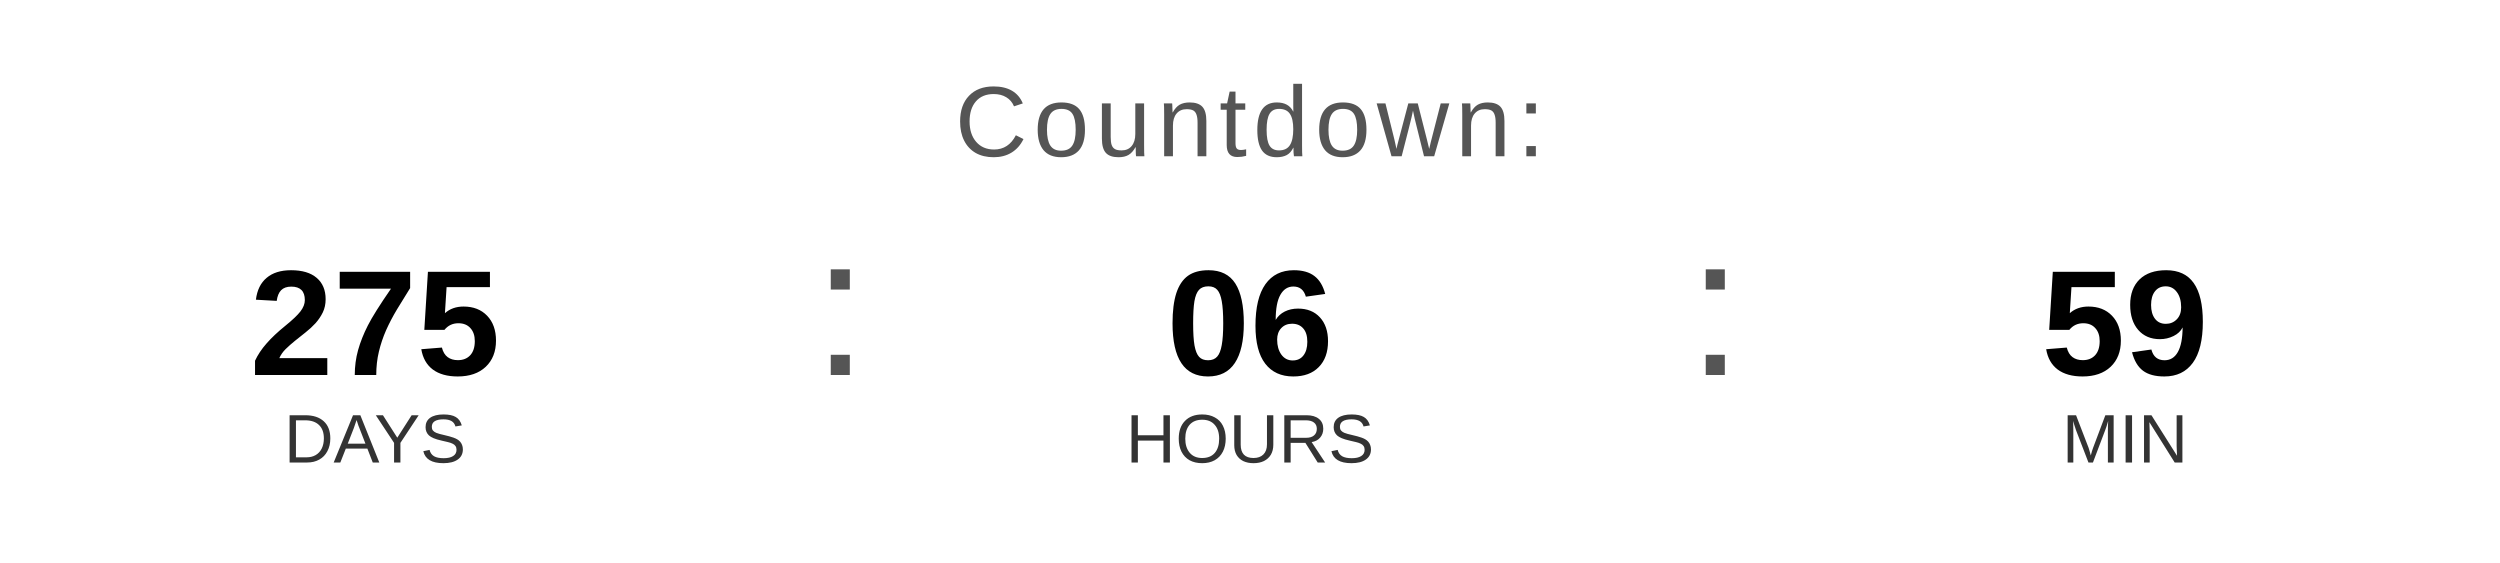
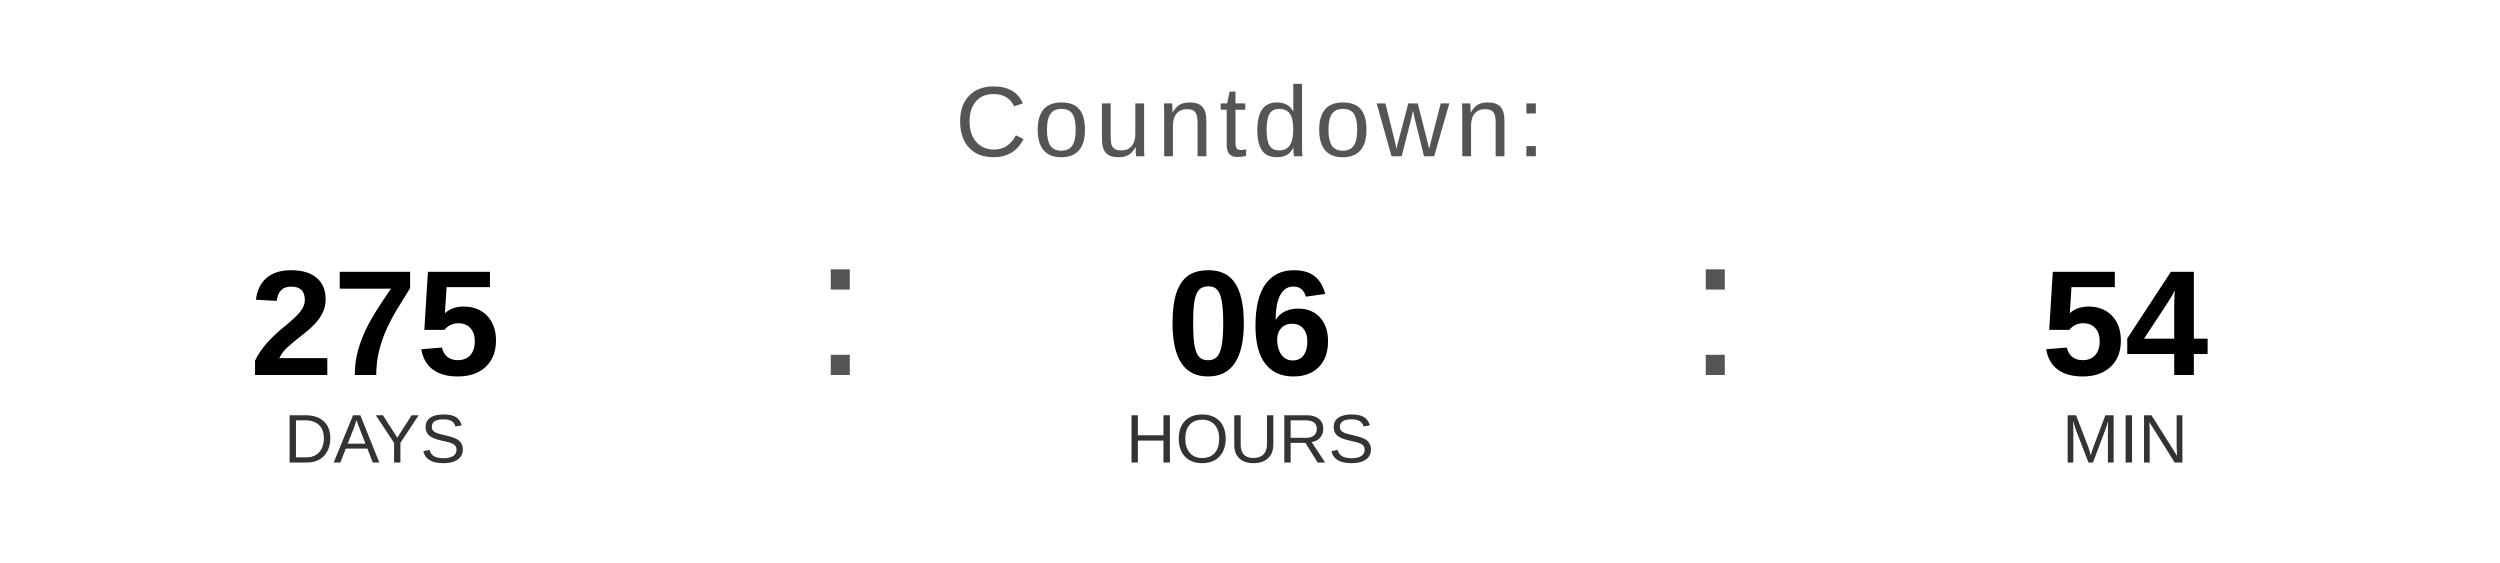
<svg xmlns="http://www.w3.org/2000/svg" width="400" height="90" viewBox="0 0 400 90">
  <text x="200" y="25" font-family="Arial, Helvetica, sans-serif" font-size="16" fill="#555555" text-anchor="middle" letter-spacing="1">
    Countdown:
  </text>
  <text x="60" y="60" font-family="Arial, Helvetica, sans-serif" font-size="24" font-weight="bold" fill="#000000" text-anchor="middle">275</text>
  <text x="60" y="74" font-family="Arial, Helvetica, sans-serif" font-size="11" fill="#333333" text-anchor="middle">DAYS</text>
  <text x="130" y="60" font-family="Arial, sans-serif" font-size="32" fill="#555555">:</text>
  <text x="200" y="60" font-family="Arial, Helvetica, sans-serif" font-size="24" font-weight="bold" fill="#000000" text-anchor="middle">06</text>
  <text x="200" y="74" font-family="Arial, Helvetica, sans-serif" font-size="11" fill="#333333" text-anchor="middle">HOURS</text>
  <text x="270" y="60" font-family="Arial, sans-serif" font-size="32" fill="#555555">:</text>
-   <text x="340" y="60" font-family="Arial, Helvetica, sans-serif" font-size="24" font-weight="bold" fill="#000000" text-anchor="middle">59</text>
+   <text x="340" y="60" font-family="Arial, Helvetica, sans-serif" font-size="24" font-weight="bold" fill="#000000" text-anchor="middle">54</text>
  <text x="340" y="74" font-family="Arial, Helvetica, sans-serif" font-size="11" fill="#333333" text-anchor="middle">MIN</text>
</svg>
